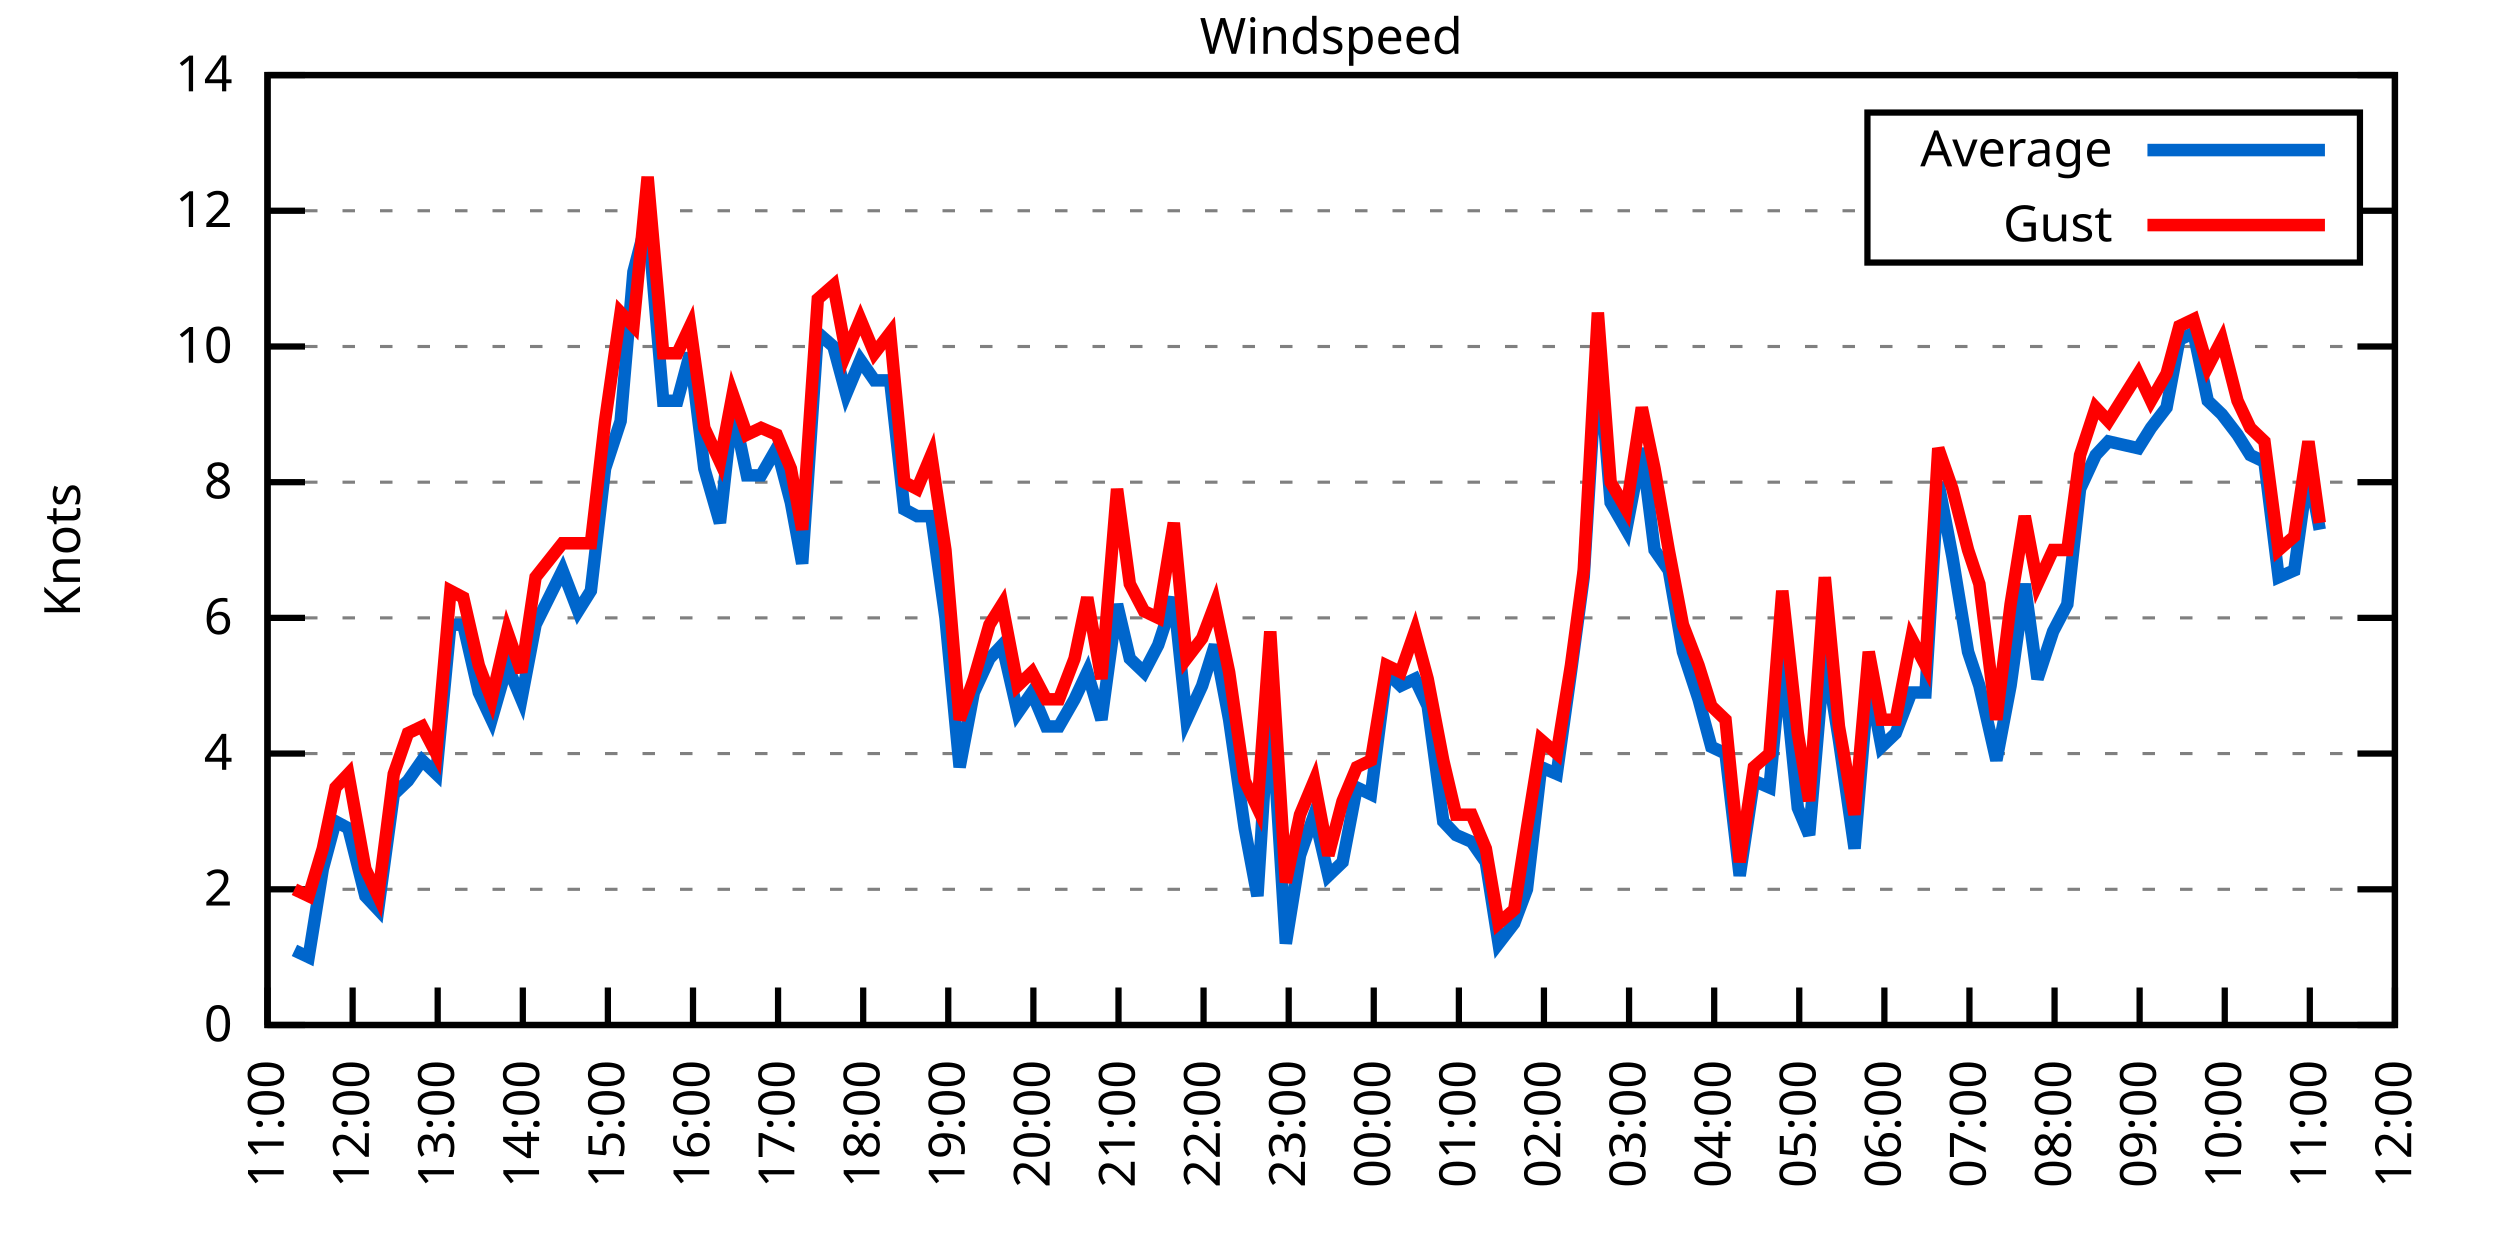
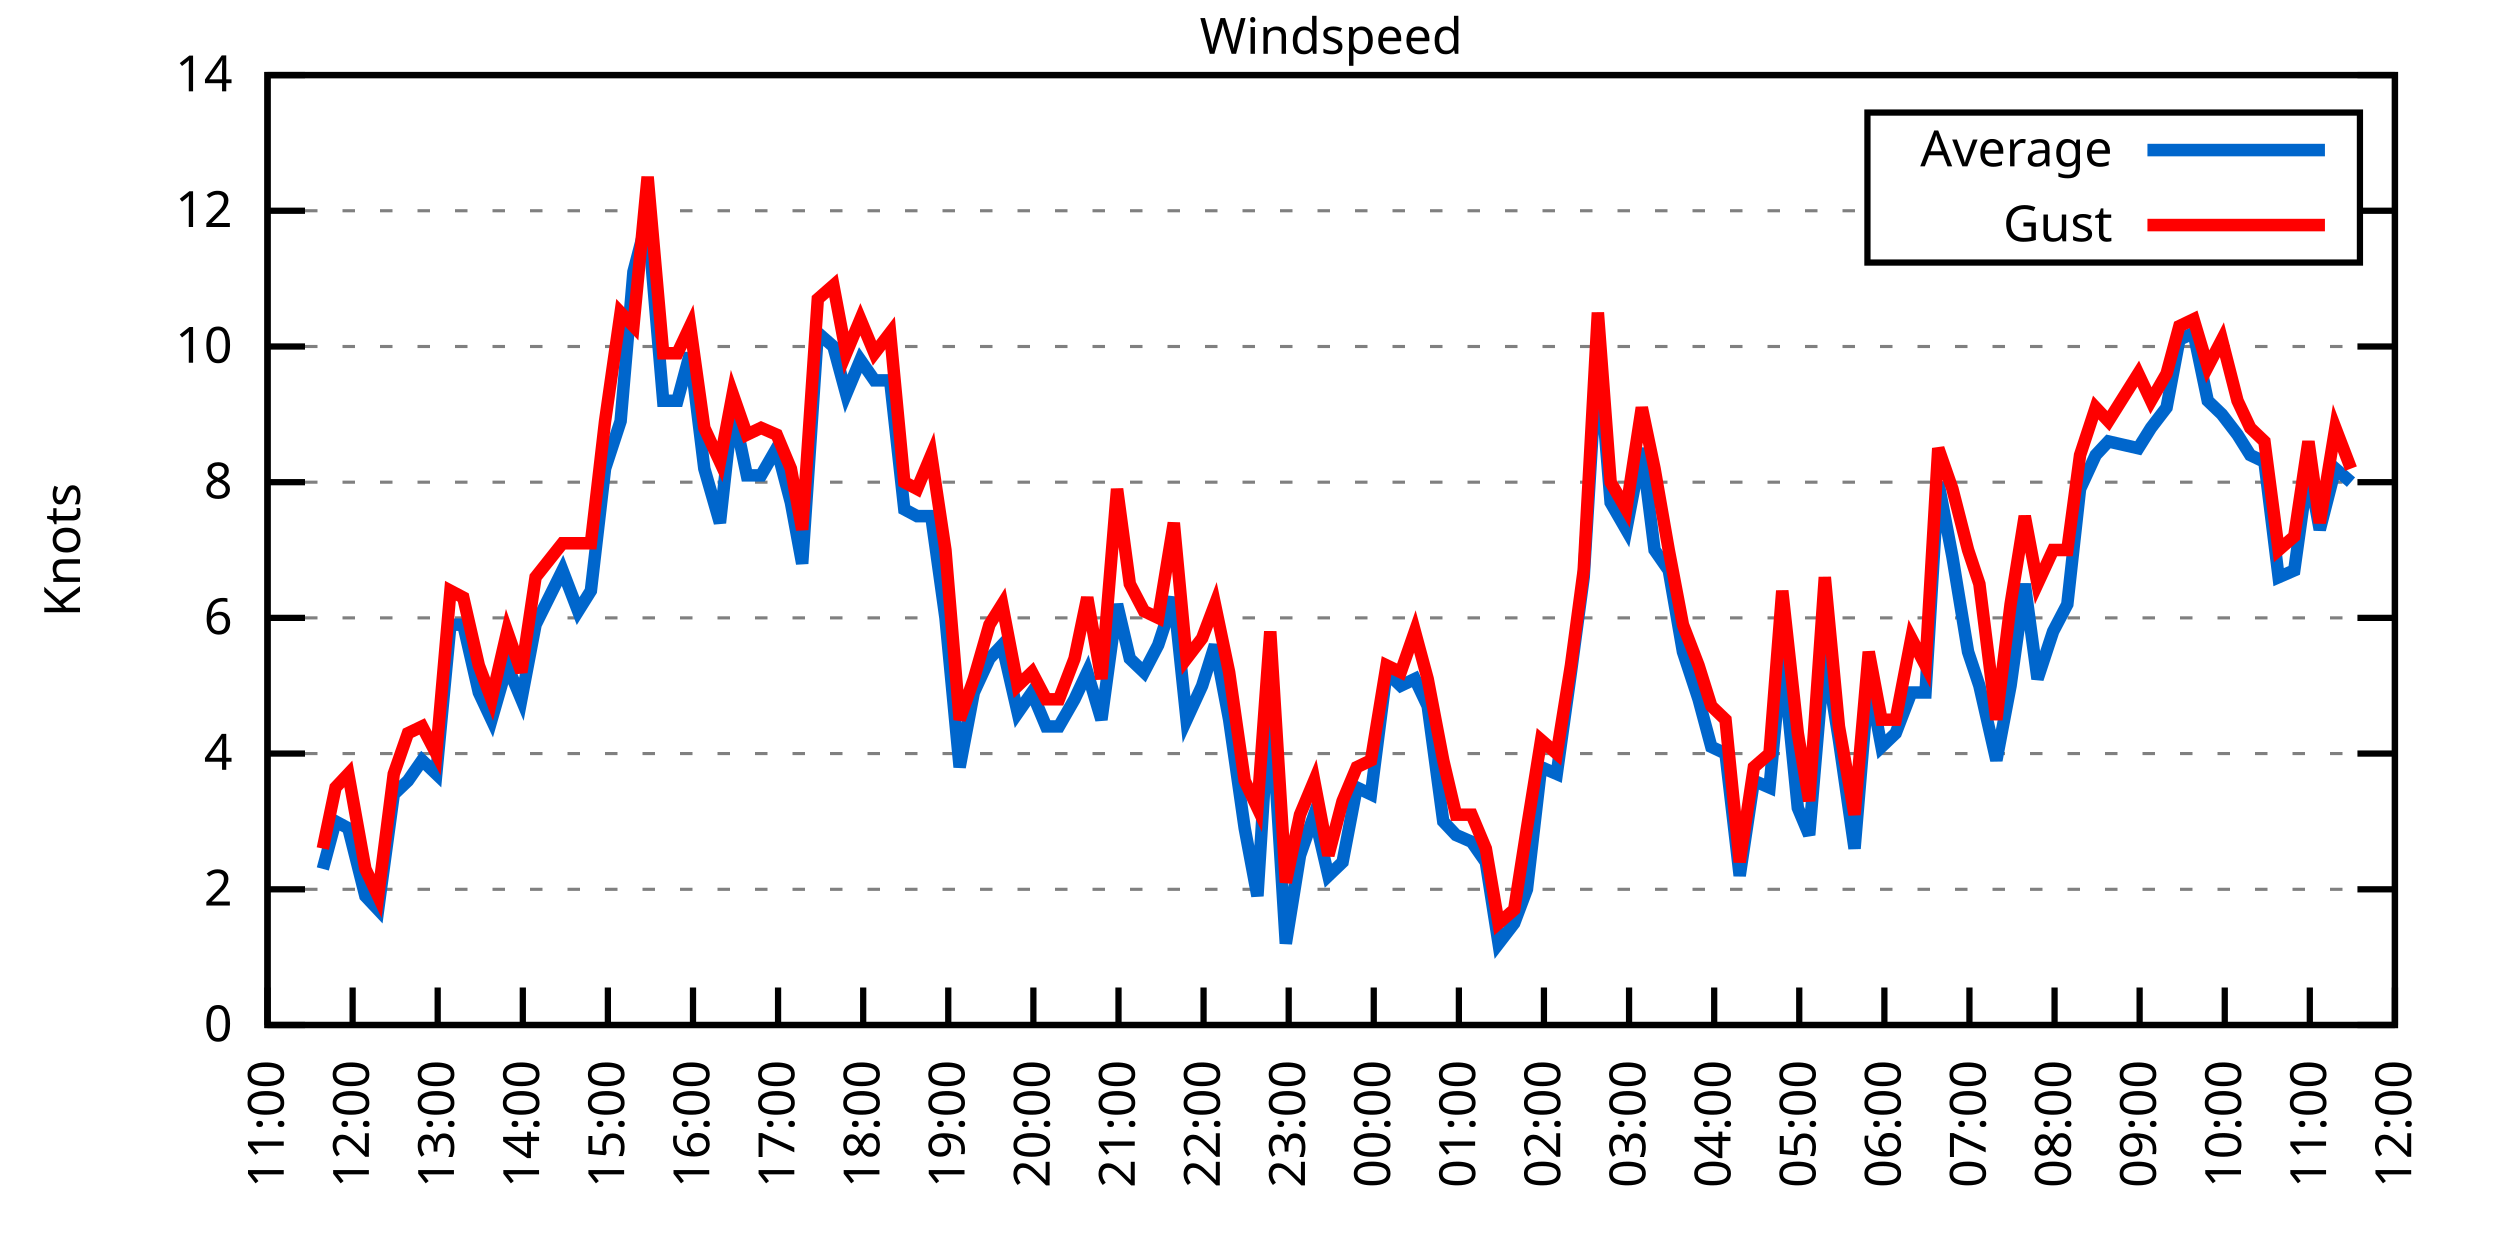
<svg xmlns="http://www.w3.org/2000/svg" xmlns:xlink="http://www.w3.org/1999/xlink" width="400" height="200" viewBox="0 0 400 200">
  <g id="gnuplot_canvas">
    <rect x="0" y="0" width="400" height="200" fill="none" />
    <defs>
      <circle id="gpDot" r="0.5" stroke-width="0.5" stroke="currentColor" />
      <path id="gpPt0" stroke-width="0.333" stroke="currentColor" d="M-1,0 h2 M0,-1 v2" />
      <path id="gpPt1" stroke-width="0.333" stroke="currentColor" d="M-1,-1 L1,1 M1,-1 L-1,1" />
      <path id="gpPt2" stroke-width="0.333" stroke="currentColor" d="M-1,0 L1,0 M0,-1 L0,1 M-1,-1 L1,1 M-1,1 L1,-1" />
      <rect id="gpPt3" stroke-width="0.333" stroke="currentColor" x="-1" y="-1" width="2" height="2" />
      <rect id="gpPt4" stroke-width="0.333" stroke="currentColor" fill="currentColor" x="-1" y="-1" width="2" height="2" />
      <circle id="gpPt5" stroke-width="0.333" stroke="currentColor" cx="0" cy="0" r="1" />
      <use xlink:href="#gpPt5" id="gpPt6" fill="currentColor" stroke="none" />
      <path id="gpPt7" stroke-width="0.333" stroke="currentColor" d="M0,-1.33 L-1.33,0.67 L1.33,0.67 z" />
      <use xlink:href="#gpPt7" id="gpPt8" fill="currentColor" stroke="none" />
      <use xlink:href="#gpPt7" id="gpPt9" stroke="currentColor" transform="rotate(180)" />
      <use xlink:href="#gpPt9" id="gpPt10" fill="currentColor" stroke="none" />
      <use xlink:href="#gpPt3" id="gpPt11" stroke="currentColor" transform="rotate(45)" />
      <use xlink:href="#gpPt11" id="gpPt12" fill="currentColor" stroke="none" />
      <path id="gpPt13" stroke-width="0.333" stroke="currentColor" d="M0,1.330 L1.265,0.411 L0.782,-1.067 L-0.782,-1.076 L-1.265,0.411 z" />
      <use xlink:href="#gpPt13" id="gpPt14" fill="currentColor" stroke="none" />
      <filter id="textbox" filterUnits="objectBoundingBox" x="0" y="0" height="1" width="1">
        <feFlood flood-color="white" flood-opacity="1" result="bgnd" />
        <feComposite in="SourceGraphic" in2="bgnd" operator="atop" />
      </filter>
      <filter id="greybox" filterUnits="objectBoundingBox" x="0" y="0" height="1" width="1">
        <feFlood flood-color="lightgrey" flood-opacity="1" result="grey" />
        <feComposite in="SourceGraphic" in2="grey" operator="atop" />
      </filter>
    </defs>
    <g fill="none" color="white" stroke="currentColor" stroke-width="1.00" stroke-linecap="butt" stroke-linejoin="miter">
</g>
    <g fill="none" color="black" stroke="currentColor" stroke-width="1.00" stroke-linecap="butt" stroke-linejoin="miter">
      <g stroke="none" shape-rendering="crispEdges">
        <polygon fill="rgb(255, 255, 255)" points="42.80,164.00 383.18,164.00 383.18,12.02 42.80,12.02 " />
      </g>
    </g>
    <g fill="none" color="black" stroke="currentColor" stroke-width="1.00" stroke-linecap="butt" stroke-linejoin="miter">
</g>
    <g fill="none" color="black" stroke="black" stroke-width="0.50" stroke-linecap="butt" stroke-linejoin="miter">
</g>
    <g fill="none" color="gray" stroke="currentColor" stroke-width="0.50" stroke-linecap="butt" stroke-linejoin="miter">
      <path stroke="gray" stroke-dasharray="2,4" class="gridline" d="M42.80,164.00 L383.19,164.00  " />
    </g>
    <g fill="none" color="gray" stroke="gray" stroke-width="1.00" stroke-linecap="butt" stroke-linejoin="miter">
</g>
    <g fill="none" color="black" stroke="currentColor" stroke-width="1.00" stroke-linecap="butt" stroke-linejoin="miter">
      <path stroke="black" d="M42.80,164.00 L48.80,164.00 M383.19,164.00 L377.19,164.00  " />
      <g transform="translate(37.20,166.60)" stroke="none" fill="black" font-family="Sans" font-size="8.00" text-anchor="end">
        <text>
          <tspan font-family="Sans"> 0</tspan>
        </text>
      </g>
    </g>
    <g fill="none" color="black" stroke="currentColor" stroke-width="1.00" stroke-linecap="butt" stroke-linejoin="miter">
</g>
    <g fill="none" color="black" stroke="black" stroke-width="0.50" stroke-linecap="butt" stroke-linejoin="miter">
</g>
    <g fill="none" color="gray" stroke="currentColor" stroke-width="0.50" stroke-linecap="butt" stroke-linejoin="miter">
      <path stroke="gray" stroke-dasharray="2,4" class="gridline" d="M42.80,142.29 L383.19,142.29  " />
    </g>
    <g fill="none" color="gray" stroke="gray" stroke-width="1.00" stroke-linecap="butt" stroke-linejoin="miter">
</g>
    <g fill="none" color="black" stroke="currentColor" stroke-width="1.00" stroke-linecap="butt" stroke-linejoin="miter">
      <path stroke="black" d="M42.80,142.29 L48.80,142.29 M383.19,142.29 L377.19,142.29  " />
      <g transform="translate(37.20,144.89)" stroke="none" fill="black" font-family="Sans" font-size="8.00" text-anchor="end">
        <text>
          <tspan font-family="Sans"> 2</tspan>
        </text>
      </g>
    </g>
    <g fill="none" color="black" stroke="currentColor" stroke-width="1.00" stroke-linecap="butt" stroke-linejoin="miter">
</g>
    <g fill="none" color="black" stroke="black" stroke-width="0.50" stroke-linecap="butt" stroke-linejoin="miter">
</g>
    <g fill="none" color="gray" stroke="currentColor" stroke-width="0.50" stroke-linecap="butt" stroke-linejoin="miter">
      <path stroke="gray" stroke-dasharray="2,4" class="gridline" d="M42.80,120.57 L383.19,120.57  " />
    </g>
    <g fill="none" color="gray" stroke="gray" stroke-width="1.00" stroke-linecap="butt" stroke-linejoin="miter">
</g>
    <g fill="none" color="black" stroke="currentColor" stroke-width="1.00" stroke-linecap="butt" stroke-linejoin="miter">
      <path stroke="black" d="M42.80,120.57 L48.80,120.57 M383.19,120.57 L377.19,120.57  " />
      <g transform="translate(37.20,123.17)" stroke="none" fill="black" font-family="Sans" font-size="8.00" text-anchor="end">
        <text>
          <tspan font-family="Sans"> 4</tspan>
        </text>
      </g>
    </g>
    <g fill="none" color="black" stroke="currentColor" stroke-width="1.00" stroke-linecap="butt" stroke-linejoin="miter">
</g>
    <g fill="none" color="black" stroke="black" stroke-width="0.50" stroke-linecap="butt" stroke-linejoin="miter">
</g>
    <g fill="none" color="gray" stroke="currentColor" stroke-width="0.50" stroke-linecap="butt" stroke-linejoin="miter">
      <path stroke="gray" stroke-dasharray="2,4" class="gridline" d="M42.80,98.86 L383.19,98.86  " />
    </g>
    <g fill="none" color="gray" stroke="gray" stroke-width="1.00" stroke-linecap="butt" stroke-linejoin="miter">
</g>
    <g fill="none" color="black" stroke="currentColor" stroke-width="1.00" stroke-linecap="butt" stroke-linejoin="miter">
      <path stroke="black" d="M42.80,98.86 L48.80,98.86 M383.19,98.86 L377.19,98.86  " />
      <g transform="translate(37.20,101.46)" stroke="none" fill="black" font-family="Sans" font-size="8.00" text-anchor="end">
        <text>
          <tspan font-family="Sans"> 6</tspan>
        </text>
      </g>
    </g>
    <g fill="none" color="black" stroke="currentColor" stroke-width="1.00" stroke-linecap="butt" stroke-linejoin="miter">
</g>
    <g fill="none" color="black" stroke="black" stroke-width="0.50" stroke-linecap="butt" stroke-linejoin="miter">
</g>
    <g fill="none" color="gray" stroke="currentColor" stroke-width="0.50" stroke-linecap="butt" stroke-linejoin="miter">
      <path stroke="gray" stroke-dasharray="2,4" class="gridline" d="M42.80,77.15 L383.19,77.15  " />
    </g>
    <g fill="none" color="gray" stroke="gray" stroke-width="1.00" stroke-linecap="butt" stroke-linejoin="miter">
</g>
    <g fill="none" color="black" stroke="currentColor" stroke-width="1.00" stroke-linecap="butt" stroke-linejoin="miter">
      <path stroke="black" d="M42.80,77.15 L48.80,77.15 M383.19,77.15 L377.19,77.15  " />
      <g transform="translate(37.20,79.75)" stroke="none" fill="black" font-family="Sans" font-size="8.00" text-anchor="end">
        <text>
          <tspan font-family="Sans"> 8</tspan>
        </text>
      </g>
    </g>
    <g fill="none" color="black" stroke="currentColor" stroke-width="1.00" stroke-linecap="butt" stroke-linejoin="miter">
</g>
    <g fill="none" color="black" stroke="black" stroke-width="0.50" stroke-linecap="butt" stroke-linejoin="miter">
</g>
    <g fill="none" color="gray" stroke="currentColor" stroke-width="0.50" stroke-linecap="butt" stroke-linejoin="miter">
      <path stroke="gray" stroke-dasharray="2,4" class="gridline" d="M42.80,55.44 L383.19,55.44  " />
    </g>
    <g fill="none" color="gray" stroke="gray" stroke-width="1.00" stroke-linecap="butt" stroke-linejoin="miter">
</g>
    <g fill="none" color="black" stroke="currentColor" stroke-width="1.00" stroke-linecap="butt" stroke-linejoin="miter">
      <path stroke="black" d="M42.80,55.44 L48.80,55.44 M383.19,55.44 L377.19,55.44  " />
      <g transform="translate(37.20,58.04)" stroke="none" fill="black" font-family="Sans" font-size="8.00" text-anchor="end">
        <text>
          <tspan font-family="Sans"> 10</tspan>
        </text>
      </g>
    </g>
    <g fill="none" color="black" stroke="currentColor" stroke-width="1.00" stroke-linecap="butt" stroke-linejoin="miter">
</g>
    <g fill="none" color="black" stroke="black" stroke-width="0.50" stroke-linecap="butt" stroke-linejoin="miter">
</g>
    <g fill="none" color="gray" stroke="currentColor" stroke-width="0.50" stroke-linecap="butt" stroke-linejoin="miter">
      <path stroke="gray" stroke-dasharray="2,4" class="gridline" d="M42.80,33.72 L298.79,33.72 M377.59,33.72 L383.19,33.72  " />
    </g>
    <g fill="none" color="gray" stroke="gray" stroke-width="1.00" stroke-linecap="butt" stroke-linejoin="miter">
</g>
    <g fill="none" color="black" stroke="currentColor" stroke-width="1.00" stroke-linecap="butt" stroke-linejoin="miter">
      <path stroke="black" d="M42.80,33.72 L48.80,33.72 M383.19,33.72 L377.19,33.72  " />
      <g transform="translate(37.20,36.32)" stroke="none" fill="black" font-family="Sans" font-size="8.00" text-anchor="end">
        <text>
          <tspan font-family="Sans"> 12</tspan>
        </text>
      </g>
    </g>
    <g fill="none" color="black" stroke="currentColor" stroke-width="1.00" stroke-linecap="butt" stroke-linejoin="miter">
</g>
    <g fill="none" color="black" stroke="black" stroke-width="0.50" stroke-linecap="butt" stroke-linejoin="miter">
</g>
    <g fill="none" color="gray" stroke="currentColor" stroke-width="0.50" stroke-linecap="butt" stroke-linejoin="miter">
      <path stroke="gray" stroke-dasharray="2,4" class="gridline" d="M42.80,12.01 L383.19,12.01  " />
    </g>
    <g fill="none" color="gray" stroke="gray" stroke-width="1.00" stroke-linecap="butt" stroke-linejoin="miter">
</g>
    <g fill="none" color="black" stroke="currentColor" stroke-width="1.00" stroke-linecap="butt" stroke-linejoin="miter">
      <path stroke="black" d="M42.80,12.01 L48.80,12.01 M383.19,12.01 L377.19,12.01  " />
      <g transform="translate(37.20,14.61)" stroke="none" fill="black" font-family="Sans" font-size="8.00" text-anchor="end">
        <text>
          <tspan font-family="Sans"> 14</tspan>
        </text>
      </g>
    </g>
    <g fill="none" color="black" stroke="currentColor" stroke-width="1.00" stroke-linecap="butt" stroke-linejoin="miter">
      <path stroke="black" d="M42.80,164.00 L42.80,158.00  " />
      <g transform="translate(45.40,169.60) rotate(270.00)" stroke="none" fill="black" font-family="Sans" font-size="8.00" text-anchor="end">
        <text>
          <tspan font-family="Sans">11:00</tspan>
        </text>
      </g>
    </g>
    <g fill="none" color="black" stroke="currentColor" stroke-width="1.00" stroke-linecap="butt" stroke-linejoin="miter">
      <path stroke="black" d="M56.42,164.00 L56.42,158.00  " />
      <g transform="translate(59.02,169.60) rotate(270.00)" stroke="none" fill="black" font-family="Sans" font-size="8.00" text-anchor="end">
        <text>
          <tspan font-family="Sans">12:00</tspan>
        </text>
      </g>
    </g>
    <g fill="none" color="black" stroke="currentColor" stroke-width="1.00" stroke-linecap="butt" stroke-linejoin="miter">
      <path stroke="black" d="M70.03,164.00 L70.03,158.00  " />
      <g transform="translate(72.63,169.60) rotate(270.00)" stroke="none" fill="black" font-family="Sans" font-size="8.00" text-anchor="end">
        <text>
          <tspan font-family="Sans">13:00</tspan>
        </text>
      </g>
    </g>
    <g fill="none" color="black" stroke="currentColor" stroke-width="1.00" stroke-linecap="butt" stroke-linejoin="miter">
      <path stroke="black" d="M83.65,164.00 L83.65,158.00  " />
      <g transform="translate(86.25,169.60) rotate(270.00)" stroke="none" fill="black" font-family="Sans" font-size="8.00" text-anchor="end">
        <text>
          <tspan font-family="Sans">14:00</tspan>
        </text>
      </g>
    </g>
    <g fill="none" color="black" stroke="currentColor" stroke-width="1.00" stroke-linecap="butt" stroke-linejoin="miter">
      <path stroke="black" d="M97.26,164.00 L97.26,158.00  " />
      <g transform="translate(99.86,169.60) rotate(270.00)" stroke="none" fill="black" font-family="Sans" font-size="8.00" text-anchor="end">
        <text>
          <tspan font-family="Sans">15:00</tspan>
        </text>
      </g>
    </g>
    <g fill="none" color="black" stroke="currentColor" stroke-width="1.00" stroke-linecap="butt" stroke-linejoin="miter">
      <path stroke="black" d="M110.88,164.00 L110.88,158.00  " />
      <g transform="translate(113.48,169.60) rotate(270.00)" stroke="none" fill="black" font-family="Sans" font-size="8.00" text-anchor="end">
        <text>
          <tspan font-family="Sans">16:00</tspan>
        </text>
      </g>
    </g>
    <g fill="none" color="black" stroke="currentColor" stroke-width="1.00" stroke-linecap="butt" stroke-linejoin="miter">
      <path stroke="black" d="M124.49,164.00 L124.49,158.00  " />
      <g transform="translate(127.09,169.60) rotate(270.00)" stroke="none" fill="black" font-family="Sans" font-size="8.00" text-anchor="end">
        <text>
          <tspan font-family="Sans">17:00</tspan>
        </text>
      </g>
    </g>
    <g fill="none" color="black" stroke="currentColor" stroke-width="1.00" stroke-linecap="butt" stroke-linejoin="miter">
      <path stroke="black" d="M138.11,164.00 L138.11,158.00  " />
      <g transform="translate(140.71,169.60) rotate(270.00)" stroke="none" fill="black" font-family="Sans" font-size="8.00" text-anchor="end">
        <text>
          <tspan font-family="Sans">18:00</tspan>
        </text>
      </g>
    </g>
    <g fill="none" color="black" stroke="currentColor" stroke-width="1.00" stroke-linecap="butt" stroke-linejoin="miter">
      <path stroke="black" d="M151.72,164.00 L151.72,158.00  " />
      <g transform="translate(154.32,169.60) rotate(270.00)" stroke="none" fill="black" font-family="Sans" font-size="8.00" text-anchor="end">
        <text>
          <tspan font-family="Sans">19:00</tspan>
        </text>
      </g>
    </g>
    <g fill="none" color="black" stroke="currentColor" stroke-width="1.00" stroke-linecap="butt" stroke-linejoin="miter">
      <path stroke="black" d="M165.34,164.00 L165.34,158.00  " />
      <g transform="translate(167.94,169.60) rotate(270.00)" stroke="none" fill="black" font-family="Sans" font-size="8.00" text-anchor="end">
        <text>
          <tspan font-family="Sans">20:00</tspan>
        </text>
      </g>
    </g>
    <g fill="none" color="black" stroke="currentColor" stroke-width="1.00" stroke-linecap="butt" stroke-linejoin="miter">
      <path stroke="black" d="M178.96,164.00 L178.96,158.00  " />
      <g transform="translate(181.56,169.60) rotate(270.00)" stroke="none" fill="black" font-family="Sans" font-size="8.00" text-anchor="end">
        <text>
          <tspan font-family="Sans">21:00</tspan>
        </text>
      </g>
    </g>
    <g fill="none" color="black" stroke="currentColor" stroke-width="1.00" stroke-linecap="butt" stroke-linejoin="miter">
      <path stroke="black" d="M192.57,164.00 L192.57,158.00  " />
      <g transform="translate(195.17,169.60) rotate(270.00)" stroke="none" fill="black" font-family="Sans" font-size="8.00" text-anchor="end">
        <text>
          <tspan font-family="Sans">22:00</tspan>
        </text>
      </g>
    </g>
    <g fill="none" color="black" stroke="currentColor" stroke-width="1.00" stroke-linecap="butt" stroke-linejoin="miter">
      <path stroke="black" d="M206.19,164.00 L206.19,158.00  " />
      <g transform="translate(208.79,169.60) rotate(270.00)" stroke="none" fill="black" font-family="Sans" font-size="8.00" text-anchor="end">
        <text>
          <tspan font-family="Sans">23:00</tspan>
        </text>
      </g>
    </g>
    <g fill="none" color="black" stroke="currentColor" stroke-width="1.00" stroke-linecap="butt" stroke-linejoin="miter">
      <path stroke="black" d="M219.80,164.00 L219.80,158.00  " />
      <g transform="translate(222.40,169.60) rotate(270.00)" stroke="none" fill="black" font-family="Sans" font-size="8.00" text-anchor="end">
        <text>
          <tspan font-family="Sans">00:00</tspan>
        </text>
      </g>
    </g>
    <g fill="none" color="black" stroke="currentColor" stroke-width="1.00" stroke-linecap="butt" stroke-linejoin="miter">
      <path stroke="black" d="M233.42,164.00 L233.42,158.00  " />
      <g transform="translate(236.02,169.60) rotate(270.00)" stroke="none" fill="black" font-family="Sans" font-size="8.00" text-anchor="end">
        <text>
          <tspan font-family="Sans">01:00</tspan>
        </text>
      </g>
    </g>
    <g fill="none" color="black" stroke="currentColor" stroke-width="1.00" stroke-linecap="butt" stroke-linejoin="miter">
      <path stroke="black" d="M247.03,164.00 L247.03,158.00  " />
      <g transform="translate(249.63,169.60) rotate(270.00)" stroke="none" fill="black" font-family="Sans" font-size="8.00" text-anchor="end">
        <text>
          <tspan font-family="Sans">02:00</tspan>
        </text>
      </g>
    </g>
    <g fill="none" color="black" stroke="currentColor" stroke-width="1.00" stroke-linecap="butt" stroke-linejoin="miter">
      <path stroke="black" d="M260.65,164.00 L260.65,158.00  " />
      <g transform="translate(263.25,169.60) rotate(270.00)" stroke="none" fill="black" font-family="Sans" font-size="8.00" text-anchor="end">
        <text>
          <tspan font-family="Sans">03:00</tspan>
        </text>
      </g>
    </g>
    <g fill="none" color="black" stroke="currentColor" stroke-width="1.00" stroke-linecap="butt" stroke-linejoin="miter">
      <path stroke="black" d="M274.27,164.00 L274.27,158.00  " />
      <g transform="translate(276.87,169.60) rotate(270.00)" stroke="none" fill="black" font-family="Sans" font-size="8.00" text-anchor="end">
        <text>
          <tspan font-family="Sans">04:00</tspan>
        </text>
      </g>
    </g>
    <g fill="none" color="black" stroke="currentColor" stroke-width="1.00" stroke-linecap="butt" stroke-linejoin="miter">
      <path stroke="black" d="M287.88,164.00 L287.88,158.00  " />
      <g transform="translate(290.48,169.60) rotate(270.00)" stroke="none" fill="black" font-family="Sans" font-size="8.00" text-anchor="end">
        <text>
          <tspan font-family="Sans">05:00</tspan>
        </text>
      </g>
    </g>
    <g fill="none" color="black" stroke="currentColor" stroke-width="1.00" stroke-linecap="butt" stroke-linejoin="miter">
      <path stroke="black" d="M301.50,164.00 L301.50,158.00  " />
      <g transform="translate(304.10,169.60) rotate(270.00)" stroke="none" fill="black" font-family="Sans" font-size="8.00" text-anchor="end">
        <text>
          <tspan font-family="Sans">06:00</tspan>
        </text>
      </g>
    </g>
    <g fill="none" color="black" stroke="currentColor" stroke-width="1.00" stroke-linecap="butt" stroke-linejoin="miter">
      <path stroke="black" d="M315.11,164.00 L315.11,158.00  " />
      <g transform="translate(317.71,169.60) rotate(270.00)" stroke="none" fill="black" font-family="Sans" font-size="8.00" text-anchor="end">
        <text>
          <tspan font-family="Sans">07:00</tspan>
        </text>
      </g>
    </g>
    <g fill="none" color="black" stroke="currentColor" stroke-width="1.00" stroke-linecap="butt" stroke-linejoin="miter">
      <path stroke="black" d="M328.73,164.00 L328.73,158.00  " />
      <g transform="translate(331.33,169.60) rotate(270.00)" stroke="none" fill="black" font-family="Sans" font-size="8.00" text-anchor="end">
        <text>
          <tspan font-family="Sans">08:00</tspan>
        </text>
      </g>
    </g>
    <g fill="none" color="black" stroke="currentColor" stroke-width="1.00" stroke-linecap="butt" stroke-linejoin="miter">
      <path stroke="black" d="M342.34,164.00 L342.34,158.00  " />
      <g transform="translate(344.94,169.60) rotate(270.00)" stroke="none" fill="black" font-family="Sans" font-size="8.00" text-anchor="end">
        <text>
          <tspan font-family="Sans">09:00</tspan>
        </text>
      </g>
    </g>
    <g fill="none" color="black" stroke="currentColor" stroke-width="1.00" stroke-linecap="butt" stroke-linejoin="miter">
      <path stroke="black" d="M355.96,164.00 L355.96,158.00  " />
      <g transform="translate(358.56,169.60) rotate(270.00)" stroke="none" fill="black" font-family="Sans" font-size="8.00" text-anchor="end">
        <text>
          <tspan font-family="Sans">10:00</tspan>
        </text>
      </g>
    </g>
    <g fill="none" color="black" stroke="currentColor" stroke-width="1.00" stroke-linecap="butt" stroke-linejoin="miter">
      <path stroke="black" d="M369.57,164.00 L369.57,158.00  " />
      <g transform="translate(372.17,169.60) rotate(270.00)" stroke="none" fill="black" font-family="Sans" font-size="8.00" text-anchor="end">
        <text>
          <tspan font-family="Sans">11:00</tspan>
        </text>
      </g>
    </g>
    <g fill="none" color="black" stroke="currentColor" stroke-width="1.00" stroke-linecap="butt" stroke-linejoin="miter">
      <path stroke="black" d="M383.19,164.00 L383.19,158.00  " />
      <g transform="translate(385.79,169.60) rotate(270.00)" stroke="none" fill="black" font-family="Sans" font-size="8.00" text-anchor="end">
        <text>
          <tspan font-family="Sans">12:00</tspan>
        </text>
      </g>
    </g>
    <g fill="none" color="black" stroke="currentColor" stroke-width="1.00" stroke-linecap="butt" stroke-linejoin="miter">
</g>
    <g fill="none" color="black" stroke="currentColor" stroke-width="1.00" stroke-linecap="butt" stroke-linejoin="miter">
      <path stroke="black" d="M42.80,12.01 L42.80,164.00 L383.19,164.00 L383.19,12.01 L42.80,12.01 Z  " />
    </g>
    <g fill="none" color="black" stroke="currentColor" stroke-width="1.00" stroke-linecap="butt" stroke-linejoin="miter">
</g>
    <g fill="none" color="black" stroke="currentColor" stroke-width="1.00" stroke-linecap="butt" stroke-linejoin="miter">
      <path stroke="black" d="M298.79,42.01 L298.79,18.01 L377.59,18.01 L377.59,42.01 L298.79,42.01 Z  " />
    </g>
    <g id="Windspeed_plot_1">
      <g fill="none" color="white" stroke="black" stroke-width="2.00" stroke-linecap="butt" stroke-linejoin="miter">
</g>
      <g fill="none" color="black" stroke="currentColor" stroke-width="2.00" stroke-linecap="butt" stroke-linejoin="miter">
        <g transform="translate(337.99,26.61)" stroke="none" fill="black" font-family="Sans" font-size="8.00" text-anchor="end">
          <text>
            <tspan font-family="Sans">Average</tspan>
          </text>
        </g>
      </g>
      <g fill="none" color="black" stroke="currentColor" stroke-width="2.00" stroke-linecap="butt" stroke-linejoin="miter">
-         <path stroke="rgb(  0, 102, 204)" d="M343.59,24.01 L371.99,24.01 M47.11,152.06 L49.38,153.14 L51.65,139.03 L53.69,131.43 L55.73,132.52 L58.46,143.37   L60.50,145.54 L63.00,127.09 L65.27,124.92 L67.54,121.66 L69.80,123.83 L72.07,99.95 L74.12,99.95 L76.61,110.80   L78.65,115.15 L81.15,106.46 L83.42,111.89 L85.69,99.95 L90.00,91.26 L92.50,97.78 L94.54,94.52 L96.81,74.98   L99.30,67.38 L101.35,43.49 L103.62,34.81 L106.11,64.12 L108.38,64.12 L110.42,56.52 L112.69,74.98 L115.19,83.66   L117.23,65.21 L119.50,76.06 L121.77,76.06 L124.27,71.72 L126.54,80.41 L128.35,90.18 L130.85,53.26 L133.34,55.44   L135.39,63.04 L137.66,57.61 L139.92,60.86 L142.42,60.86 L144.69,81.49 L146.73,82.58 L149.00,82.58 L151.27,98.86   L153.54,122.75 L155.81,110.80 L158.31,105.38 L160.35,103.20 L162.84,114.06 L165.11,110.80 L167.38,116.23 L169.43,116.23   L171.92,111.89 L173.96,107.55 L176.23,115.15 L178.73,96.69 L180.77,105.38 L183.04,107.55 L185.31,103.20 L187.81,95.60   L189.85,115.15 L192.34,109.72 L194.39,103.20 L196.66,115.15 L199.15,132.52 L201.19,143.37 L203.24,110.80 L205.73,150.97   L208.00,136.86 L210.27,130.35 L212.54,140.12 L214.81,137.94 L217.08,126.00 L219.35,127.09 L221.85,107.55 L224.11,109.72   L226.38,108.63 L228.43,112.97 L230.92,131.43 L232.96,133.60 L235.46,134.69 L237.73,137.94 L239.77,150.97 L242.27,147.72   L244.31,142.29 L246.58,122.75 L249.08,123.83 L251.35,107.55 L253.39,92.35 L255.66,55.44 L257.70,80.41 L260.20,84.75   L262.69,71.72 L264.73,88.00 L267.00,91.26 L269.27,104.29 L271.77,111.89 L273.81,119.49 L276.08,120.57 L278.35,140.12   L280.62,124.92 L283.12,126.00 L285.16,104.29 L287.65,129.26 L289.47,133.60 L291.97,104.29 L294.23,118.40 L296.73,135.77   L299.00,108.63 L301.04,119.49 L303.31,117.32 L305.81,110.80 L308.08,110.80 L310.12,77.15 L312.39,89.09 L314.89,104.29   L316.70,109.72 L319.42,121.66 L321.69,109.72 L323.96,93.43 L326.00,108.63 L328.50,101.03 L330.77,96.69 L332.81,78.23   L335.31,72.81 L337.35,70.63 L342.12,71.72 L344.16,68.46 L346.65,65.21 L348.70,54.35 L350.97,53.26 L353.24,64.12   L355.50,66.29 L358.00,69.55 L360.04,72.81 L362.31,73.89 L364.58,92.35 L367.08,91.26 L369.35,74.98 L371.16,84.75    " />
+         <path stroke="rgb(  0, 102, 204)" d="M343.59,24.01 L371.99,24.01 M51.65,139.03 L53.69,131.43 L55.73,132.52 L58.46,143.37 L60.50,145.54 L63.00,127.09   L65.27,124.92 L67.54,121.66 L69.80,123.83 L72.07,99.95 L74.12,99.95 L76.61,110.80 L78.65,115.15 L81.15,106.46   L83.42,111.89 L85.69,99.95 L90.00,91.26 L92.50,97.78 L94.54,94.52 L96.81,74.98 L99.30,67.38 L101.35,43.49   L103.62,34.81 L106.11,64.12 L108.38,64.12 L110.42,56.52 L112.69,74.98 L115.19,83.66 L117.23,65.21 L119.50,76.06   L121.77,76.06 L124.27,71.72 L126.54,80.41 L128.35,90.18 L130.85,53.26 L133.34,55.44 L135.39,63.04 L137.66,57.61   L139.92,60.86 L142.42,60.86 L144.69,81.49 L146.73,82.58 L149.00,82.58 L151.27,98.86 L153.54,122.75 L155.81,110.80   L158.31,105.38 L160.35,103.20 L162.84,114.06 L165.11,110.80 L167.38,116.23 L169.43,116.23 L171.92,111.89 L173.96,107.55   L176.23,115.15 L178.73,96.69 L180.77,105.38 L183.04,107.55 L185.31,103.20 L187.81,95.60 L189.85,115.15 L192.34,109.72   L194.39,103.20 L196.66,115.15 L199.15,132.52 L201.19,143.37 L203.24,110.80 L205.73,150.97 L208.00,136.86 L210.27,130.35   L212.54,140.12 L214.81,137.94 L217.08,126.00 L219.35,127.09 L221.85,107.55 L224.11,109.72 L226.38,108.63 L228.43,112.97   L230.92,131.43 L232.96,133.60 L235.46,134.69 L237.73,137.94 L239.77,150.97 L242.27,147.72 L244.31,142.29 L246.58,122.75   L249.08,123.83 L251.35,107.55 L253.39,92.35 L255.66,55.44 L257.70,80.41 L260.20,84.75 L262.69,71.72 L264.73,88.00   L267.00,91.26 L269.27,104.29 L271.77,111.89 L273.81,119.49 L276.08,120.57 L278.35,140.12 L280.62,124.92 L283.12,126.00   L285.16,104.29 L287.65,129.26 L289.47,133.60 L291.97,104.29 L294.23,118.40 L296.73,135.77 L299.00,108.63 L301.04,119.49   L303.31,117.32 L305.81,110.80 L308.08,110.80 L310.12,77.15 L312.39,89.09 L314.89,104.29 L316.70,109.72 L319.42,121.66   L321.69,109.72 L323.96,93.43 L326.00,108.63 L328.50,101.03 L330.77,96.69 L332.81,78.23 L335.31,72.81 L337.35,70.63   L342.12,71.72 L344.16,68.46 L346.65,65.21 L348.70,54.35 L350.97,53.26 L353.24,64.12 L355.50,66.29 L358.00,69.55   L360.04,72.81 L362.31,73.89 L364.58,92.35 L367.08,91.26 L369.35,74.98 L371.16,84.75 L373.66,74.98 L376.16,77.15    " />
      </g>
    </g>
    <g id="Windspeed_plot_2">
      <g fill="none" color="black" stroke="currentColor" stroke-width="2.00" stroke-linecap="butt" stroke-linejoin="miter">
        <g transform="translate(337.99,38.61)" stroke="none" fill="black" font-family="Sans" font-size="8.00" text-anchor="end">
          <text>
            <tspan font-family="Sans">Gust</tspan>
          </text>
        </g>
      </g>
      <g fill="none" color="black" stroke="currentColor" stroke-width="2.00" stroke-linecap="butt" stroke-linejoin="miter">
-         <path stroke="rgb(255,   0,   0)" d="M343.59,36.01 L371.99,36.01 M47.11,142.29 L49.38,143.37 L51.65,135.77 L53.69,126.00 L55.73,123.83 L58.46,139.03   L60.50,143.37 L63.00,123.83 L65.27,117.32 L67.54,116.23 L69.80,120.57 L72.07,94.52 L74.12,95.60 L76.61,106.46   L78.65,111.89 L81.15,101.03 L83.42,107.55 L85.69,92.35 L90.00,86.92 L92.50,86.92 L94.54,86.92 L96.81,67.38   L99.30,50.01 L101.35,52.18 L103.62,28.29 L106.11,56.52 L108.38,56.52 L110.42,52.18 L112.69,68.46 L115.19,73.89   L117.23,63.04 L119.50,69.55 L121.77,68.46 L124.27,69.55 L126.54,74.98 L128.35,84.75 L130.85,47.84 L133.34,45.66   L135.39,56.52 L137.66,51.09 L139.92,56.52 L142.42,53.26 L144.69,77.15 L146.73,78.23 L149.00,72.81 L151.27,88.00   L153.54,115.15 L155.81,108.63 L158.31,99.95 L160.35,96.69 L162.84,109.72 L165.11,107.55 L167.38,111.89 L169.43,111.89   L171.92,105.38 L173.96,95.60 L176.23,108.63 L178.73,78.23 L180.77,93.43 L183.04,97.78 L185.31,98.86 L187.81,83.66   L189.85,105.38 L192.34,102.12 L194.39,96.69 L196.66,107.55 L199.15,124.92 L201.19,129.26 L203.24,101.03 L205.73,141.20   L208.00,130.35 L210.27,124.92 L212.54,136.86 L214.81,128.17 L217.08,122.75 L219.35,121.66 L221.85,106.46 L224.11,107.55   L226.38,101.03 L228.43,108.63 L230.92,121.66 L232.96,130.35 L235.46,130.35 L237.73,135.77 L239.77,147.72 L242.27,145.54   L244.31,132.52 L246.58,118.40 L249.08,120.57 L251.35,106.46 L253.39,91.26 L255.66,50.01 L257.70,77.15 L260.20,81.49   L262.69,65.21 L264.73,74.98 L267.00,88.00 L269.27,99.95 L271.77,106.46 L273.81,112.97 L276.08,115.15 L278.35,137.94   L280.62,122.75 L283.12,120.57 L285.16,94.52 L287.65,117.32 L289.47,128.17 L291.97,92.35 L294.23,116.23 L296.73,130.35   L299.00,104.29 L301.04,115.15 L303.31,115.15 L305.81,102.12 L308.08,106.46 L310.12,71.72 L312.39,78.23 L314.89,88.00   L316.70,93.43 L319.42,115.15 L321.69,96.69 L323.96,82.58 L326.00,93.43 L328.50,88.00 L330.77,88.00 L332.81,72.81   L335.31,65.21 L337.35,67.38 L342.12,59.78 L344.16,64.12 L346.65,59.78 L348.70,52.18 L350.97,51.09 L353.24,58.69   L355.50,54.35 L358.00,64.12 L360.04,68.46 L362.31,70.63 L364.58,88.00 L367.08,85.83 L369.35,70.63 L371.16,83.66    " />
+         <path stroke="rgb(255,   0,   0)" d="M343.59,36.01 L371.99,36.01 M51.65,135.77 L53.69,126.00 L55.73,123.83 L58.46,139.03 L60.50,143.37 L63.00,123.83   L65.27,117.32 L67.54,116.23 L69.80,120.57 L72.07,94.52 L74.12,95.60 L76.61,106.46 L78.65,111.89 L81.15,101.03   L83.42,107.55 L85.69,92.35 L90.00,86.92 L92.50,86.92 L94.54,86.92 L96.81,67.38 L99.30,50.01 L101.35,52.18   L103.62,28.29 L106.11,56.52 L108.38,56.52 L110.42,52.18 L112.69,68.46 L115.19,73.89 L117.23,63.04 L119.50,69.55   L121.77,68.46 L124.27,69.55 L126.54,74.98 L128.35,84.75 L130.85,47.84 L133.34,45.66 L135.39,56.52 L137.66,51.09   L139.92,56.52 L142.42,53.26 L144.69,77.15 L146.73,78.23 L149.00,72.81 L151.27,88.00 L153.54,115.15 L155.81,108.63   L158.31,99.95 L160.35,96.69 L162.84,109.72 L165.11,107.55 L167.38,111.89 L169.43,111.89 L171.92,105.38 L173.96,95.60   L176.23,108.63 L178.73,78.23 L180.77,93.43 L183.04,97.78 L185.31,98.86 L187.81,83.66 L189.85,105.38 L192.34,102.12   L194.39,96.69 L196.66,107.55 L199.15,124.92 L201.19,129.26 L203.24,101.03 L205.73,141.20 L208.00,130.35 L210.27,124.92   L212.54,136.86 L214.81,128.17 L217.08,122.75 L219.35,121.66 L221.85,106.46 L224.11,107.55 L226.38,101.03 L228.43,108.63   L230.92,121.66 L232.96,130.35 L235.46,130.35 L237.73,135.77 L239.77,147.72 L242.27,145.54 L244.31,132.52 L246.58,118.40   L249.08,120.57 L251.35,106.46 L253.39,91.26 L255.66,50.01 L257.70,77.15 L260.20,81.49 L262.69,65.21 L264.73,74.98   L267.00,88.00 L269.27,99.95 L271.77,106.46 L273.81,112.97 L276.08,115.15 L278.35,137.94 L280.62,122.75 L283.12,120.57   L285.16,94.52 L287.65,117.32 L289.47,128.17 L291.97,92.35 L294.23,116.23 L296.73,130.35 L299.00,104.29 L301.04,115.15   L303.31,115.15 L305.81,102.12 L308.08,106.46 L310.12,71.72 L312.39,78.23 L314.89,88.00 L316.70,93.43 L319.42,115.15   L321.69,96.69 L323.96,82.58 L326.00,93.43 L328.50,88.00 L330.77,88.00 L332.81,72.81 L335.31,65.21 L337.35,67.38   L342.12,59.78 L344.16,64.12 L346.65,59.78 L348.70,52.18 L350.97,51.09 L353.24,58.69 L355.50,54.35 L358.00,64.12   L360.04,68.46 L362.31,70.63 L364.58,88.00 L367.08,85.83 L369.35,70.63 L371.16,83.66 L373.66,68.46 L376.16,74.98    " />
      </g>
    </g>
    <g fill="none" color="black" stroke="currentColor" stroke-width="2.00" stroke-linecap="butt" stroke-linejoin="miter">
</g>
    <g fill="none" color="black" stroke="black" stroke-width="1.00" stroke-linecap="butt" stroke-linejoin="miter">
</g>
    <g fill="none" color="black" stroke="currentColor" stroke-width="1.00" stroke-linecap="butt" stroke-linejoin="miter">
      <path stroke="black" d="M42.80,12.01 L42.80,164.00 L383.19,164.00 L383.19,12.01 L42.80,12.01 Z  " />
      <g transform="translate(12.80,88.01) rotate(270.00)" stroke="none" fill="black" font-family="Sans" font-size="8.00" text-anchor="middle">
        <text>
          <tspan font-family="Sans">Knots</tspan>
        </text>
      </g>
    </g>
    <g fill="none" color="black" stroke="currentColor" stroke-width="1.00" stroke-linecap="butt" stroke-linejoin="miter">
</g>
    <g fill="none" color="black" stroke="currentColor" stroke-width="1.00" stroke-linecap="butt" stroke-linejoin="miter">
      <g transform="translate(212.99,8.61)" stroke="none" fill="black" font-family="Sans" font-size="8.00" text-anchor="middle">
        <text>
          <tspan font-family="Sans">Windspeed</tspan>
        </text>
      </g>
    </g>
    <g fill="none" color="black" stroke="currentColor" stroke-width="1.00" stroke-linecap="butt" stroke-linejoin="miter">
</g>
  </g>
</svg>
